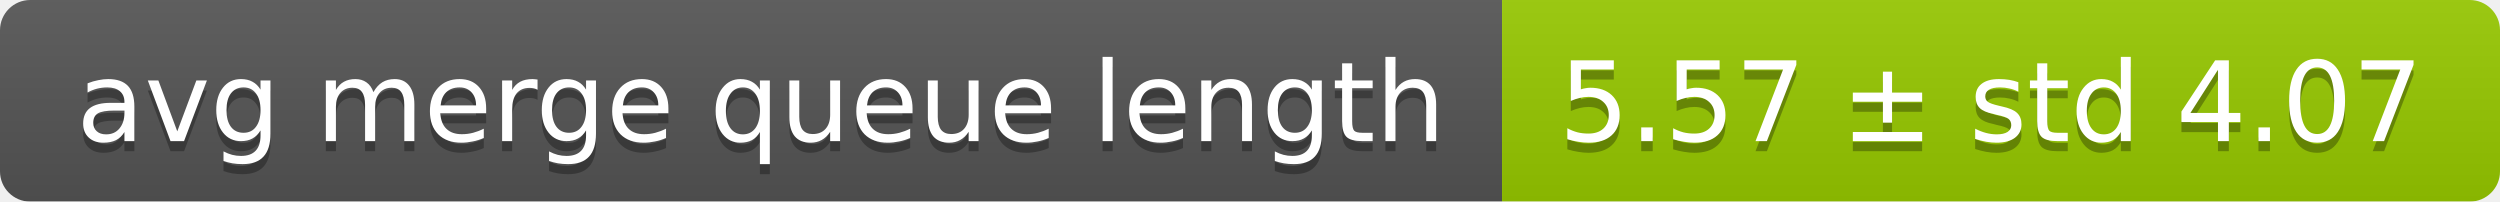
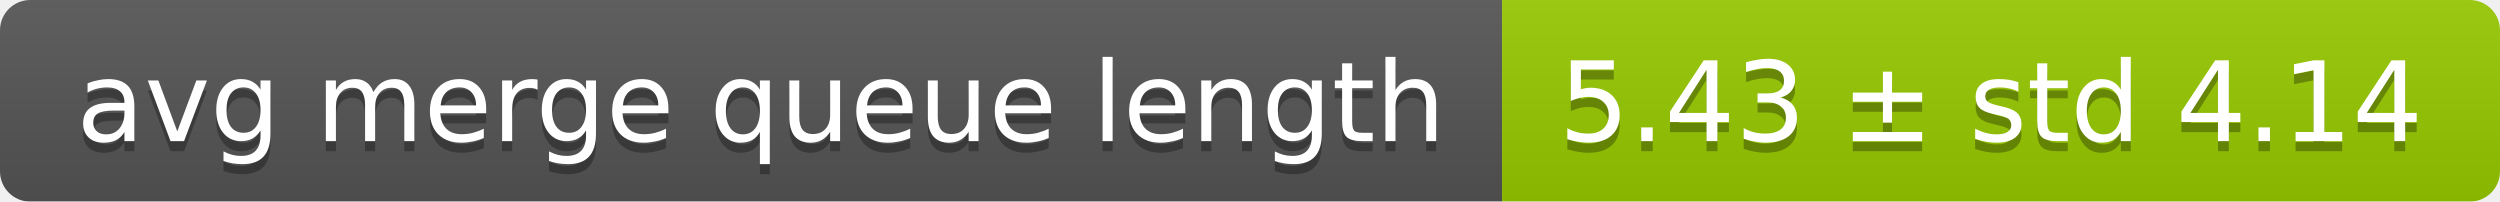
<svg xmlns="http://www.w3.org/2000/svg" width="248" height="20">
  <linearGradient id="smooth" x2="0" y2="100%">
    <stop offset="0" stop-color="#bbb" stop-opacity=".1" />
    <stop offset="1" stop-opacity=".1" />
  </linearGradient>
  <mask id="round">
    <rect width="248" height="20" rx="3" fill="#fff" />
  </mask>
  <g mask="url(#round)">
    <rect width="149" height="20" fill="#555" />
    <rect x="149" width="99" height="20" fill="#97ca00" />
    <rect width="248" height="20" fill="url(#smooth)" />
  </g>
  <g fill="#fff" text-anchor="middle" font-family="DejaVu Sans,Verdana,Geneva,sans-serif" font-size="11">
    <text x="75.5" y="15" fill="#010101" fill-opacity=".3">avg merge queue length</text>
    <text x="75.5" y="14">avg merge queue length</text>
-     <text x="197.5" y="15" fill="#010101" fill-opacity=".3">5.57 ± std 4.07</text>
-     <text x="197.5" y="14">5.57 ± std 4.07</text>
+     <text x="197.5" y="15" fill="#010101" fill-opacity=".3">5.43 ± std 4.14</text>
+     <text x="197.5" y="14">5.43 ± std 4.14</text>
  </g>
</svg>
